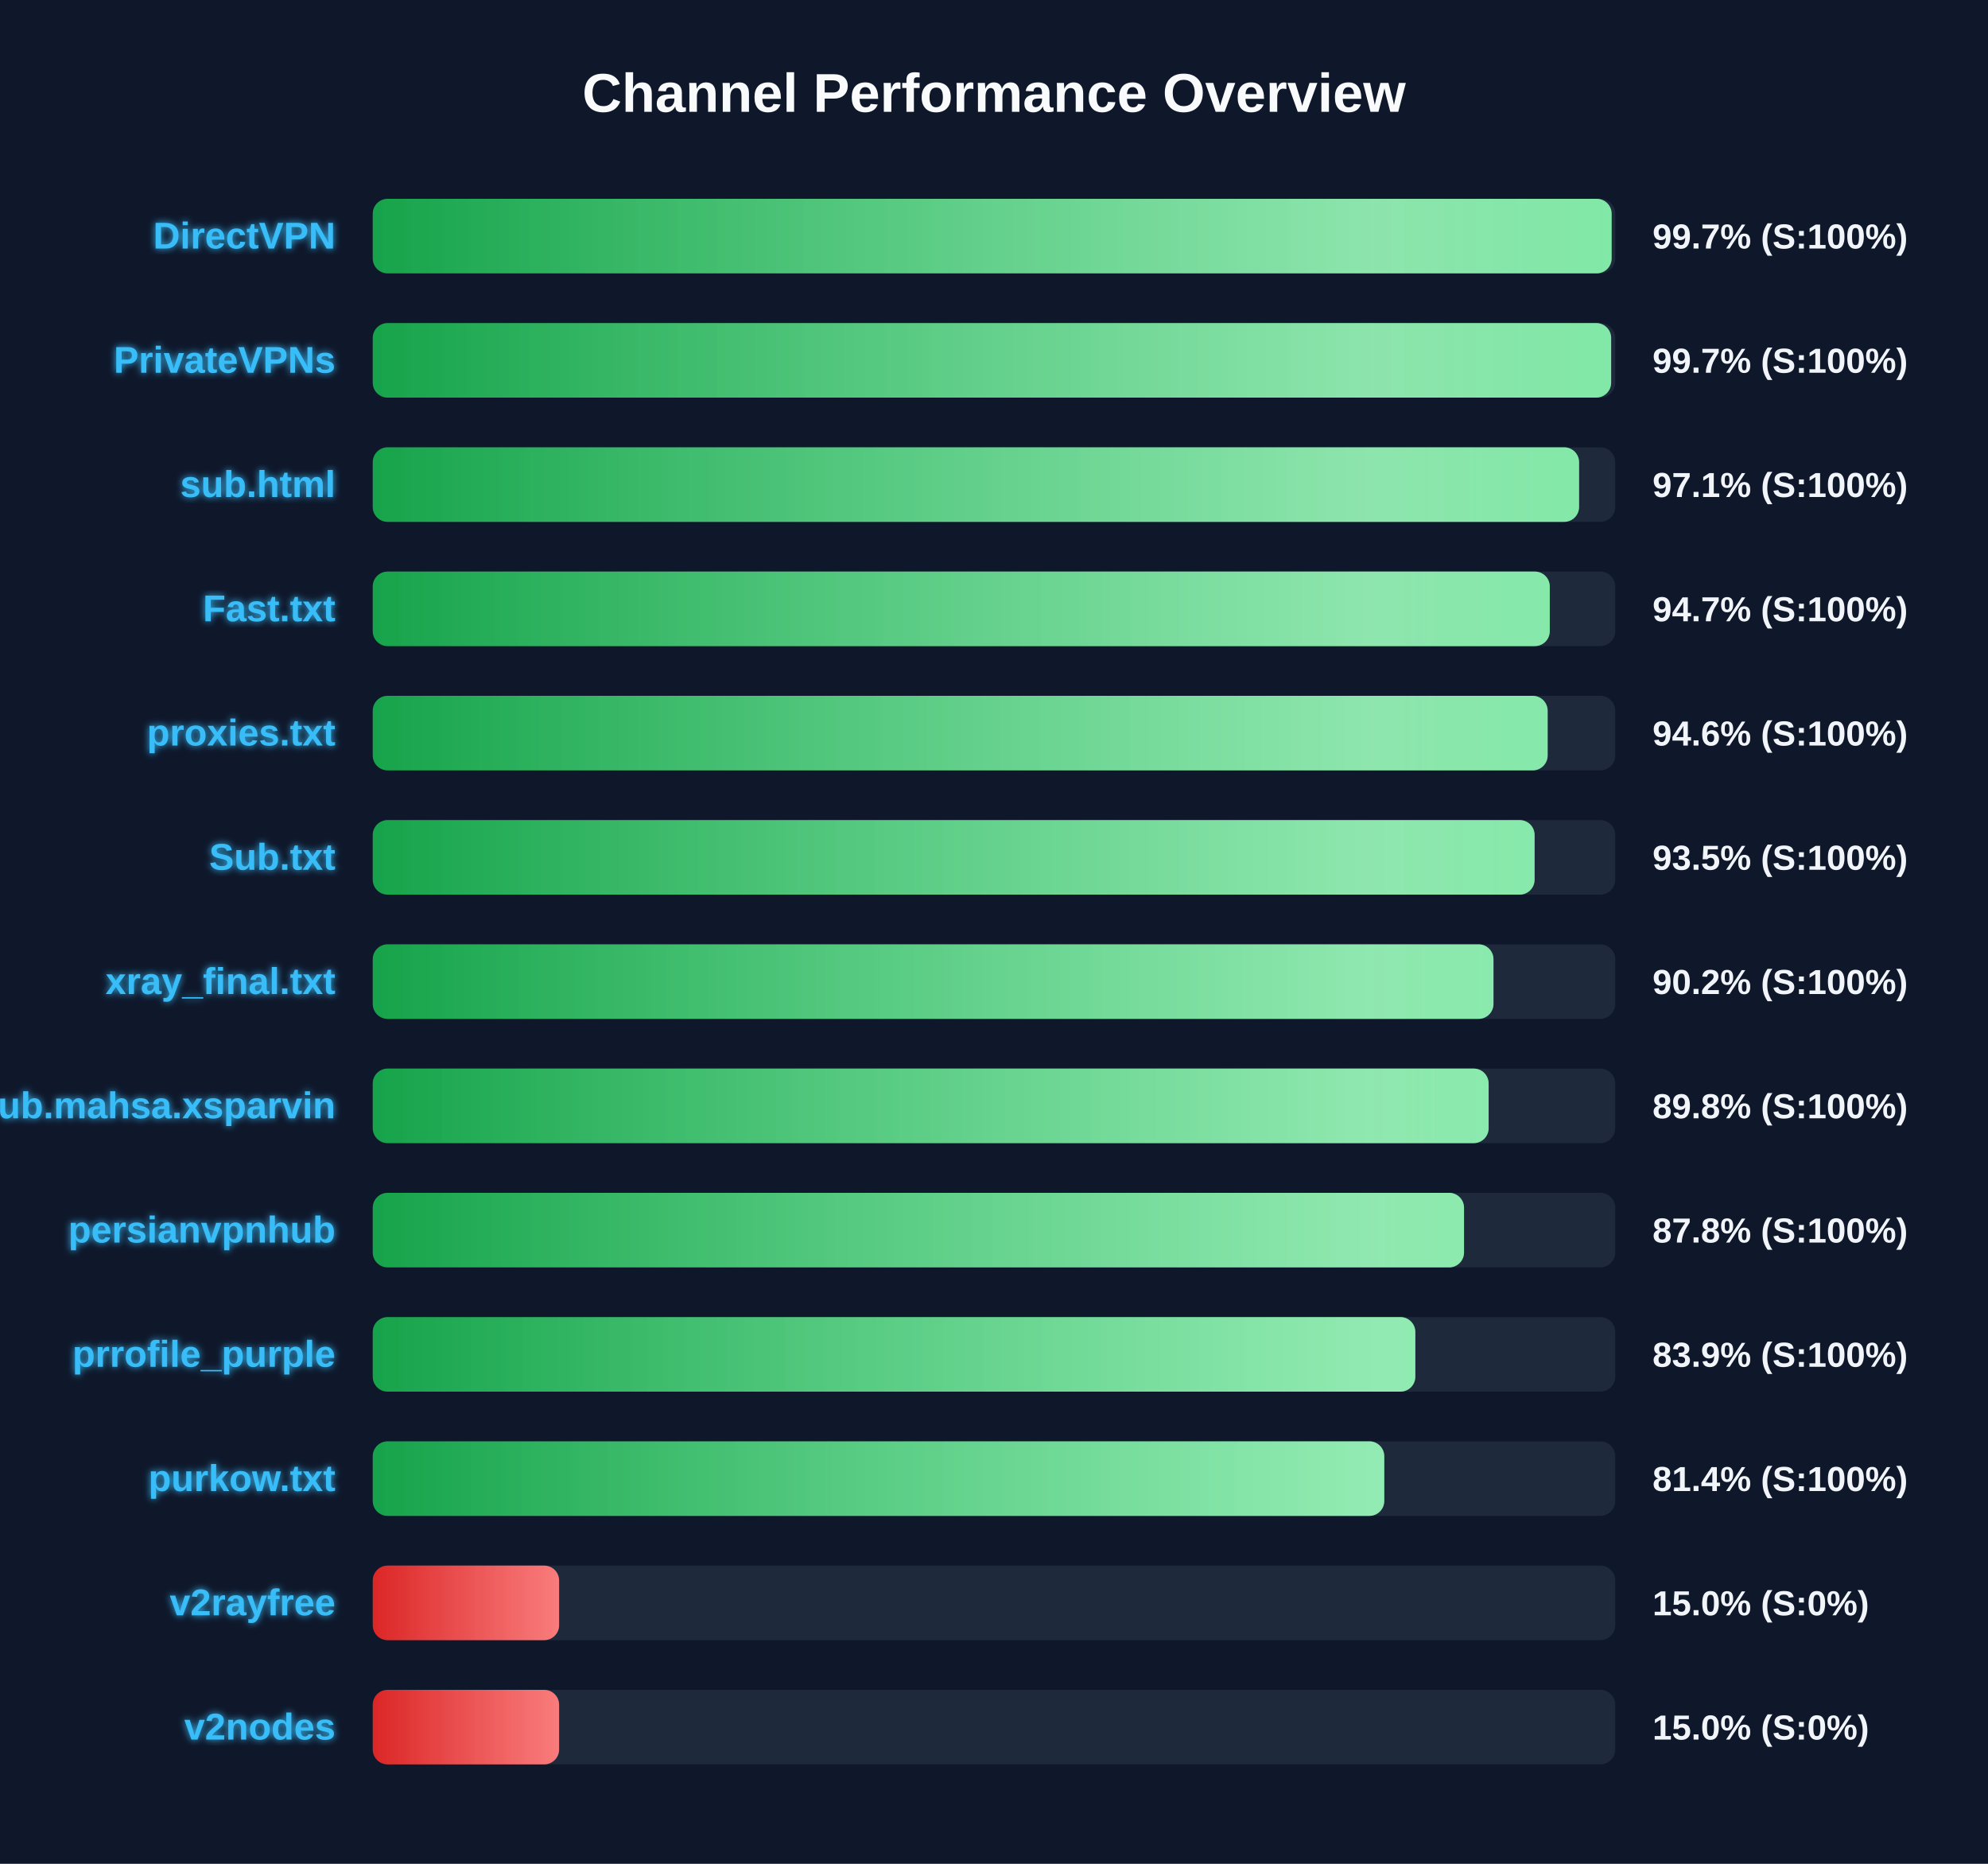
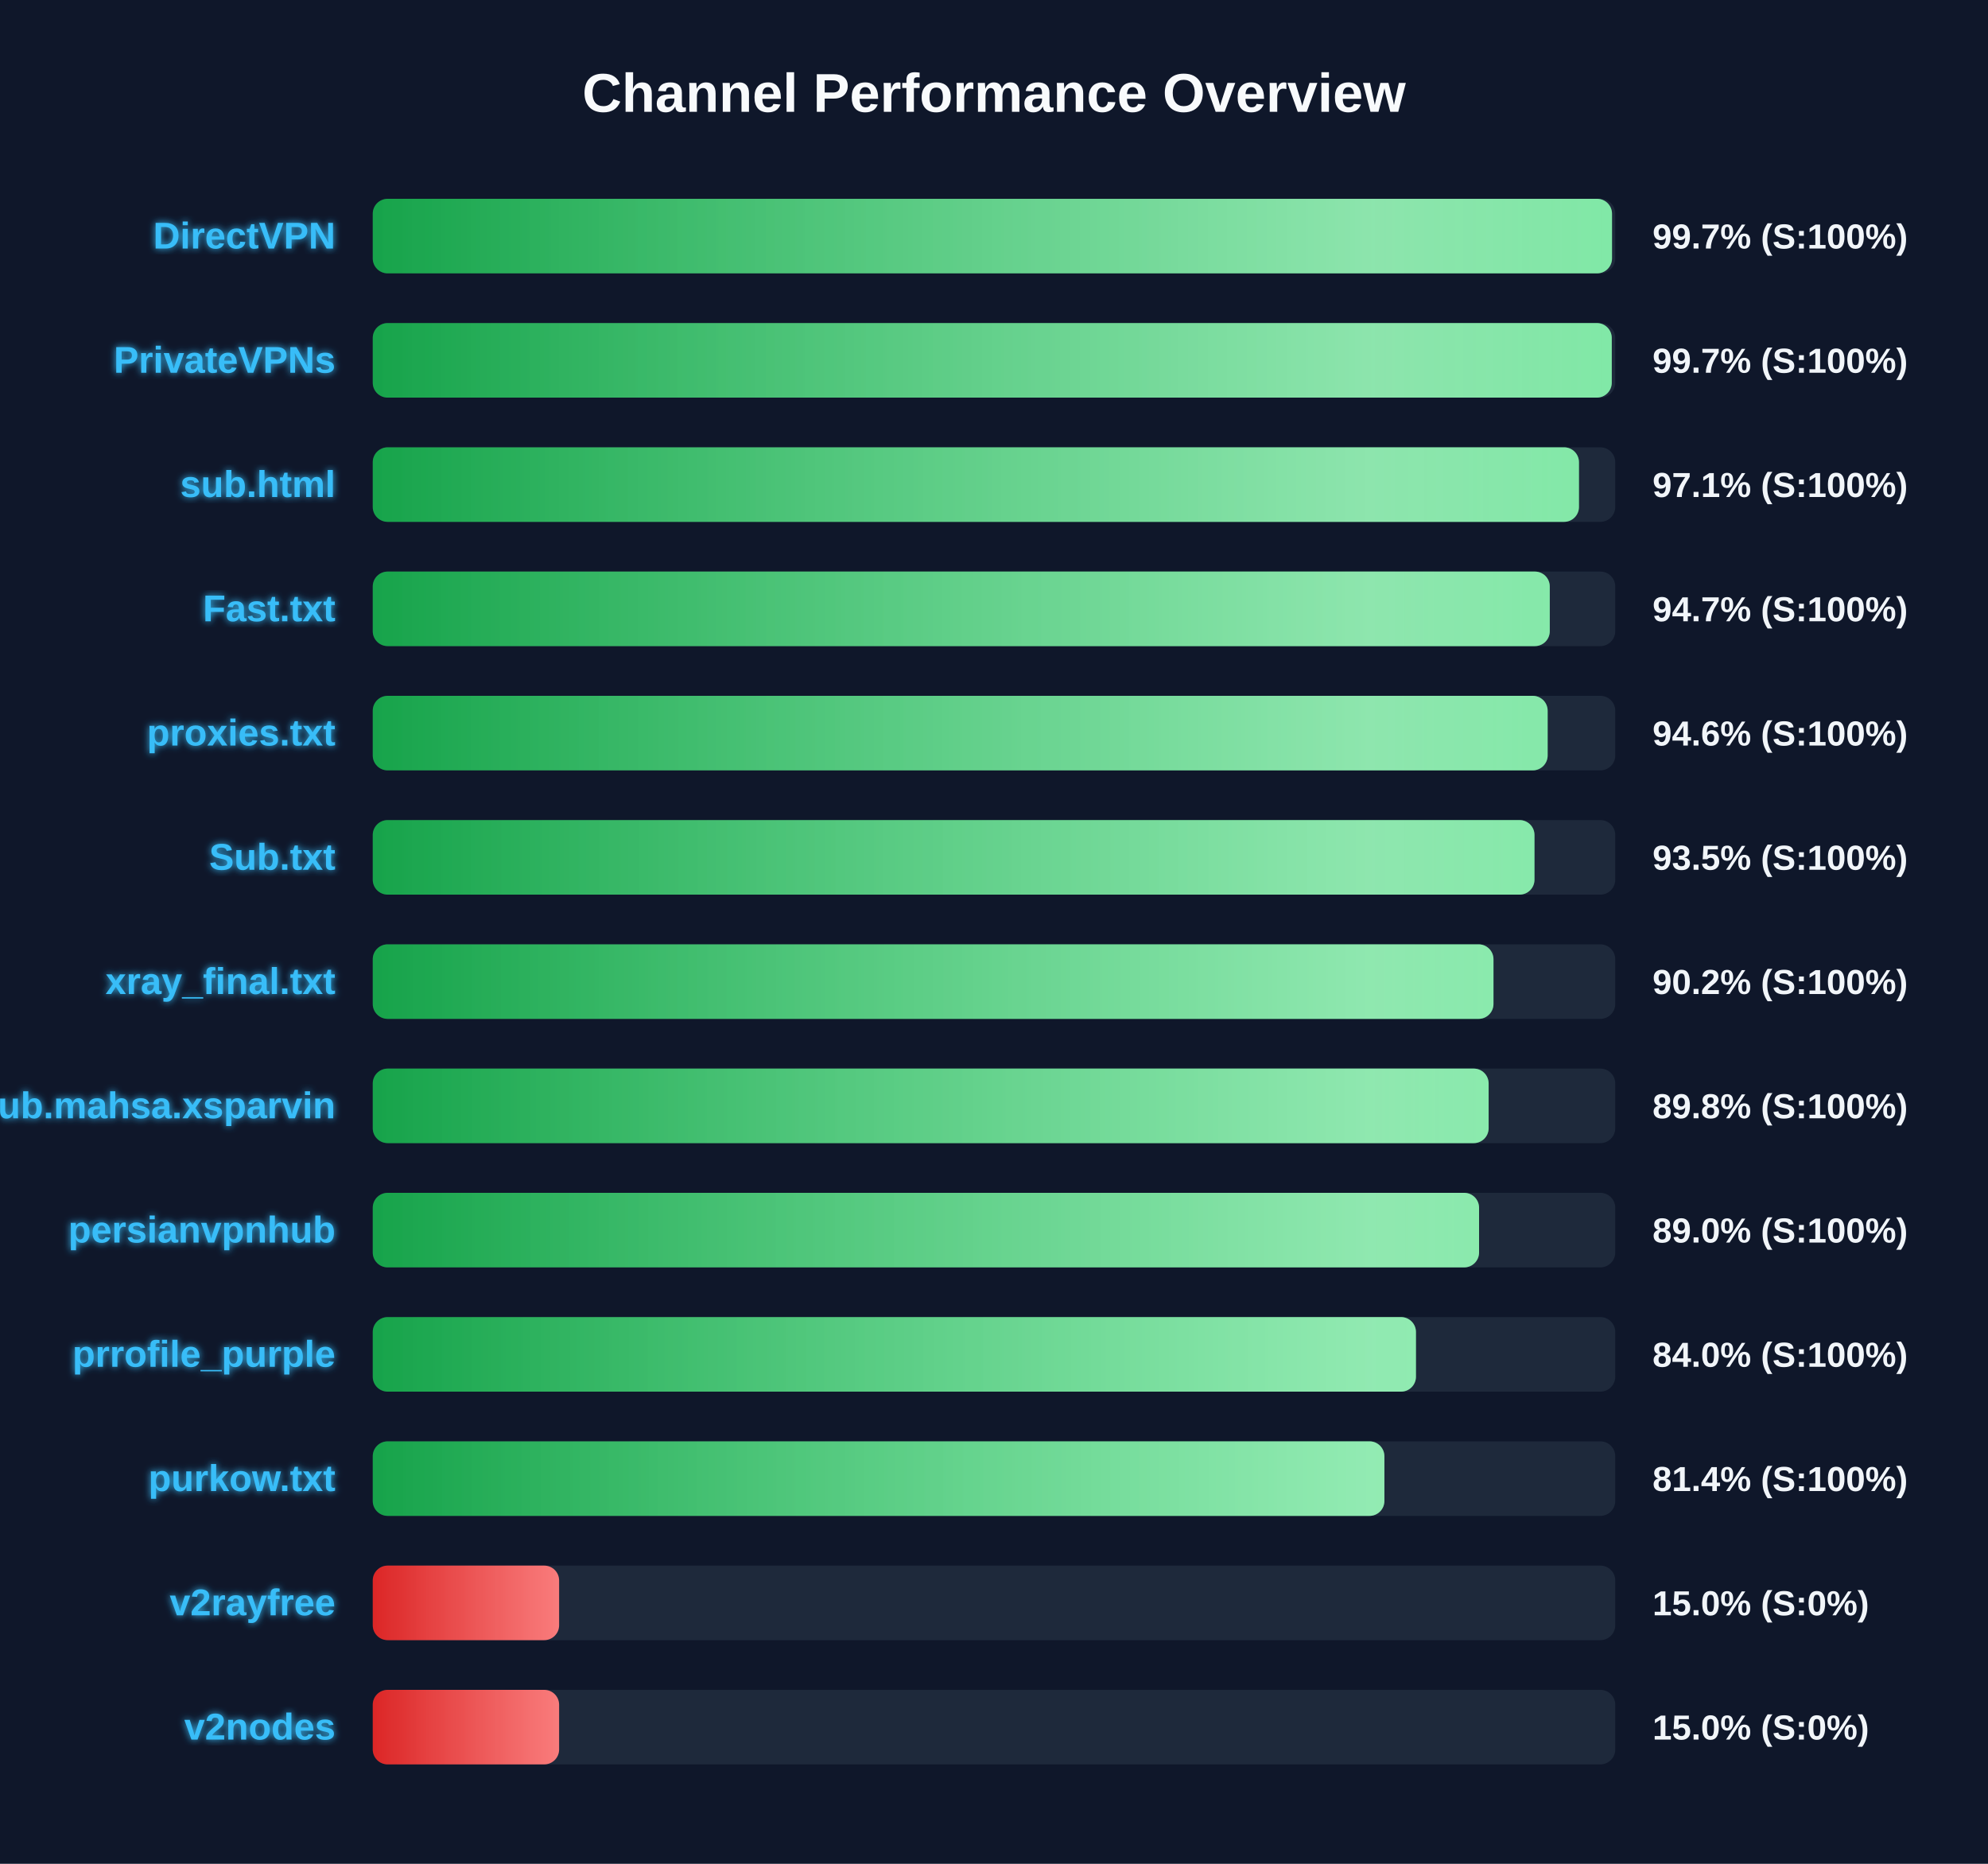
<svg xmlns="http://www.w3.org/2000/svg" width="800" height="750" version="1.1">
  <defs>
    <linearGradient id="grad-green" x1="0%" y1="0%" x2="100%" y2="0%">
      <stop offset="0%" stop-color="#16a34a" />
      <stop offset="100%" stop-color="#4ade80" />
    </linearGradient>
    <linearGradient id="grad-yellow" x1="0%" y1="0%" x2="100%" y2="0%">
      <stop offset="0%" stop-color="#ca8a04" />
      <stop offset="100%" stop-color="#fde047" />
    </linearGradient>
    <linearGradient id="grad-red" x1="0%" y1="0%" x2="100%" y2="0%">
      <stop offset="0%" stop-color="#dc2626" />
      <stop offset="100%" stop-color="#f87171" />
    </linearGradient>
    <linearGradient id="shimmer" x1="0%" y1="0%" x2="100%" y2="0%">
      <stop offset="0%" stop-color="rgba(255,255,255,0)" />
      <stop offset="50%" stop-color="rgba(255,255,255,0.4)" />
      <stop offset="100%" stop-color="rgba(255,255,255,0)" />
    </linearGradient>
    <filter id="glow" x="-20%" y="-20%" width="140%" height="140%">
      <feGaussianBlur stdDeviation="1.5" result="blur" />
      <feComposite in="SourceGraphic" in2="blur" operator="over" />
    </filter>
  </defs>
  <style>
        .bg-rect { fill: #0f172a; }
        .title { font: bold 22px 'Segoe UI', Arial, sans-serif; fill: #f8fafc; }
        .row { font: bold 15px 'Segoe UI', Arial, sans-serif; fill: #38bdf8; filter: url(#glow); }
        .score { font: bold 14px 'Segoe UI', Arial, sans-serif; fill: #f1f5f9; }
        @keyframes shimmer-anim {
            0% { transform: translateX(-100%); }
            100% { transform: translateX(200%); }
        }
        .shimmer-rect {
            animation: shimmer-anim 2.5s infinite linear;
        }
    </style>
  <rect width="100%" height="100%" class="bg-rect" />
  <text x="400" y="45" text-anchor="middle" class="title">Channel Performance Overview</text>
  <rect x="150" y="80" width="500" height="30" fill="#1e293b" rx="6" />
  <clipPath id="clip-0">
-     <rect x="150" y="80" width="498.55" height="30" rx="6" />
+     <rect x="150" y="80" width="498.7" height="30" rx="6" />
  </clipPath>
-   <rect x="150" y="80" width="498.55" height="30" fill="url(#grad-green)" rx="6" />
+   <rect x="150" y="80" width="498.7" height="30" fill="url(#grad-green)" rx="6" />
  <g clip-path="url(#clip-0)">
    <rect x="150" y="80" width="100%" height="30" fill="url(#shimmer)" class="shimmer-rect" />
  </g>
  <text x="135" y="100" text-anchor="end" class="row">DirectVPN</text>
  <text x="665" y="100" text-anchor="start" class="score">99.7% (S:100%)</text>
  <rect x="150" y="130" width="500" height="30" fill="#1e293b" rx="6" />
  <clipPath id="clip-1">
-     <rect x="150" y="130" width="498.35" height="30" rx="6" />
+     <rect x="150" y="130" width="498.6" height="30" rx="6" />
  </clipPath>
-   <rect x="150" y="130" width="498.35" height="30" fill="url(#grad-green)" rx="6" />
+   <rect x="150" y="130" width="498.6" height="30" fill="url(#grad-green)" rx="6" />
  <g clip-path="url(#clip-1)">
    <rect x="150" y="130" width="100%" height="30" fill="url(#shimmer)" class="shimmer-rect" />
  </g>
  <text x="135" y="150" text-anchor="end" class="row">PrivateVPNs</text>
  <text x="665" y="150" text-anchor="start" class="score">99.7% (S:100%)</text>
  <rect x="150" y="180" width="500" height="30" fill="#1e293b" rx="6" />
  <clipPath id="clip-2">
-     <rect x="150" y="180" width="485.45" height="30" rx="6" />
+     <rect x="150" y="180" width="485.4" height="30" rx="6" />
  </clipPath>
-   <rect x="150" y="180" width="485.45" height="30" fill="url(#grad-green)" rx="6" />
+   <rect x="150" y="180" width="485.4" height="30" fill="url(#grad-green)" rx="6" />
  <g clip-path="url(#clip-2)">
    <rect x="150" y="180" width="100%" height="30" fill="url(#shimmer)" class="shimmer-rect" />
  </g>
  <text x="135" y="200" text-anchor="end" class="row">sub.html</text>
  <text x="665" y="200" text-anchor="start" class="score">97.1% (S:100%)</text>
  <rect x="150" y="230" width="500" height="30" fill="#1e293b" rx="6" />
  <clipPath id="clip-3">
    <rect x="150" y="230" width="473.65" height="30" rx="6" />
  </clipPath>
  <rect x="150" y="230" width="473.65" height="30" fill="url(#grad-green)" rx="6" />
  <g clip-path="url(#clip-3)">
    <rect x="150" y="230" width="100%" height="30" fill="url(#shimmer)" class="shimmer-rect" />
  </g>
  <text x="135" y="250" text-anchor="end" class="row">Fast.txt</text>
  <text x="665" y="250" text-anchor="start" class="score">94.7% (S:100%)</text>
  <rect x="150" y="280" width="500" height="30" fill="#1e293b" rx="6" />
  <clipPath id="clip-4">
    <rect x="150" y="280" width="472.8" height="30" rx="6" />
  </clipPath>
  <rect x="150" y="280" width="472.8" height="30" fill="url(#grad-green)" rx="6" />
  <g clip-path="url(#clip-4)">
    <rect x="150" y="280" width="100%" height="30" fill="url(#shimmer)" class="shimmer-rect" />
  </g>
  <text x="135" y="300" text-anchor="end" class="row">proxies.txt</text>
  <text x="665" y="300" text-anchor="start" class="score">94.6% (S:100%)</text>
  <rect x="150" y="330" width="500" height="30" fill="#1e293b" rx="6" />
  <clipPath id="clip-5">
-     <rect x="150" y="330" width="467.55" height="30" rx="6" />
+     <rect x="150" y="330" width="467.5" height="30" rx="6" />
  </clipPath>
-   <rect x="150" y="330" width="467.55" height="30" fill="url(#grad-green)" rx="6" />
+   <rect x="150" y="330" width="467.5" height="30" fill="url(#grad-green)" rx="6" />
  <g clip-path="url(#clip-5)">
    <rect x="150" y="330" width="100%" height="30" fill="url(#shimmer)" class="shimmer-rect" />
  </g>
  <text x="135" y="350" text-anchor="end" class="row">Sub.txt</text>
  <text x="665" y="350" text-anchor="start" class="score">93.5% (S:100%)</text>
  <rect x="150" y="380" width="500" height="30" fill="#1e293b" rx="6" />
  <clipPath id="clip-6">
    <rect x="150" y="380" width="451.0" height="30" rx="6" />
  </clipPath>
  <rect x="150" y="380" width="451.0" height="30" fill="url(#grad-green)" rx="6" />
  <g clip-path="url(#clip-6)">
    <rect x="150" y="380" width="100%" height="30" fill="url(#shimmer)" class="shimmer-rect" />
  </g>
  <text x="135" y="400" text-anchor="end" class="row">xray_final.txt</text>
  <text x="665" y="400" text-anchor="start" class="score">90.2% (S:100%)</text>
  <rect x="150" y="430" width="500" height="30" fill="#1e293b" rx="6" />
  <clipPath id="clip-7">
    <rect x="150" y="430" width="449.05" height="30" rx="6" />
  </clipPath>
  <rect x="150" y="430" width="449.05" height="30" fill="url(#grad-green)" rx="6" />
  <g clip-path="url(#clip-7)">
    <rect x="150" y="430" width="100%" height="30" fill="url(#shimmer)" class="shimmer-rect" />
  </g>
  <text x="135" y="450" text-anchor="end" class="row">Sub.mahsa.xsparvin</text>
  <text x="665" y="450" text-anchor="start" class="score">89.8% (S:100%)</text>
  <rect x="150" y="480" width="500" height="30" fill="#1e293b" rx="6" />
  <clipPath id="clip-8">
-     <rect x="150" y="480" width="439.15" height="30" rx="6" />
+     <rect x="150" y="480" width="445.2" height="30" rx="6" />
  </clipPath>
-   <rect x="150" y="480" width="439.15" height="30" fill="url(#grad-green)" rx="6" />
+   <rect x="150" y="480" width="445.2" height="30" fill="url(#grad-green)" rx="6" />
  <g clip-path="url(#clip-8)">
    <rect x="150" y="480" width="100%" height="30" fill="url(#shimmer)" class="shimmer-rect" />
  </g>
  <text x="135" y="500" text-anchor="end" class="row">persianvpnhub</text>
-   <text x="665" y="500" text-anchor="start" class="score">87.8% (S:100%)</text>
+   <text x="665" y="500" text-anchor="start" class="score">89.0% (S:100%)</text>
  <rect x="150" y="530" width="500" height="30" fill="#1e293b" rx="6" />
  <clipPath id="clip-9">
-     <rect x="150" y="530" width="419.55" height="30" rx="6" />
+     <rect x="150" y="530" width="419.8" height="30" rx="6" />
  </clipPath>
-   <rect x="150" y="530" width="419.55" height="30" fill="url(#grad-green)" rx="6" />
+   <rect x="150" y="530" width="419.8" height="30" fill="url(#grad-green)" rx="6" />
  <g clip-path="url(#clip-9)">
    <rect x="150" y="530" width="100%" height="30" fill="url(#shimmer)" class="shimmer-rect" />
  </g>
  <text x="135" y="550" text-anchor="end" class="row">prrofile_purple</text>
-   <text x="665" y="550" text-anchor="start" class="score">83.9% (S:100%)</text>
+   <text x="665" y="550" text-anchor="start" class="score">84.0% (S:100%)</text>
  <rect x="150" y="580" width="500" height="30" fill="#1e293b" rx="6" />
  <clipPath id="clip-10">
-     <rect x="150" y="580" width="407.05" height="30" rx="6" />
+     <rect x="150" y="580" width="407.1" height="30" rx="6" />
  </clipPath>
-   <rect x="150" y="580" width="407.05" height="30" fill="url(#grad-green)" rx="6" />
+   <rect x="150" y="580" width="407.1" height="30" fill="url(#grad-green)" rx="6" />
  <g clip-path="url(#clip-10)">
    <rect x="150" y="580" width="100%" height="30" fill="url(#shimmer)" class="shimmer-rect" />
  </g>
  <text x="135" y="600" text-anchor="end" class="row">purkow.txt</text>
  <text x="665" y="600" text-anchor="start" class="score">81.4% (S:100%)</text>
  <rect x="150" y="630" width="500" height="30" fill="#1e293b" rx="6" />
  <clipPath id="clip-11">
    <rect x="150" y="630" width="75.0" height="30" rx="6" />
  </clipPath>
  <rect x="150" y="630" width="75.0" height="30" fill="url(#grad-red)" rx="6" />
  <g clip-path="url(#clip-11)">
    <rect x="150" y="630" width="100%" height="30" fill="url(#shimmer)" class="shimmer-rect" />
  </g>
  <text x="135" y="650" text-anchor="end" class="row">v2rayfree</text>
  <text x="665" y="650" text-anchor="start" class="score">15.0% (S:0%)</text>
  <rect x="150" y="680" width="500" height="30" fill="#1e293b" rx="6" />
  <clipPath id="clip-12">
    <rect x="150" y="680" width="75.0" height="30" rx="6" />
  </clipPath>
  <rect x="150" y="680" width="75.0" height="30" fill="url(#grad-red)" rx="6" />
  <g clip-path="url(#clip-12)">
    <rect x="150" y="680" width="100%" height="30" fill="url(#shimmer)" class="shimmer-rect" />
  </g>
  <text x="135" y="700" text-anchor="end" class="row">v2nodes</text>
  <text x="665" y="700" text-anchor="start" class="score">15.0% (S:0%)</text>
</svg>
